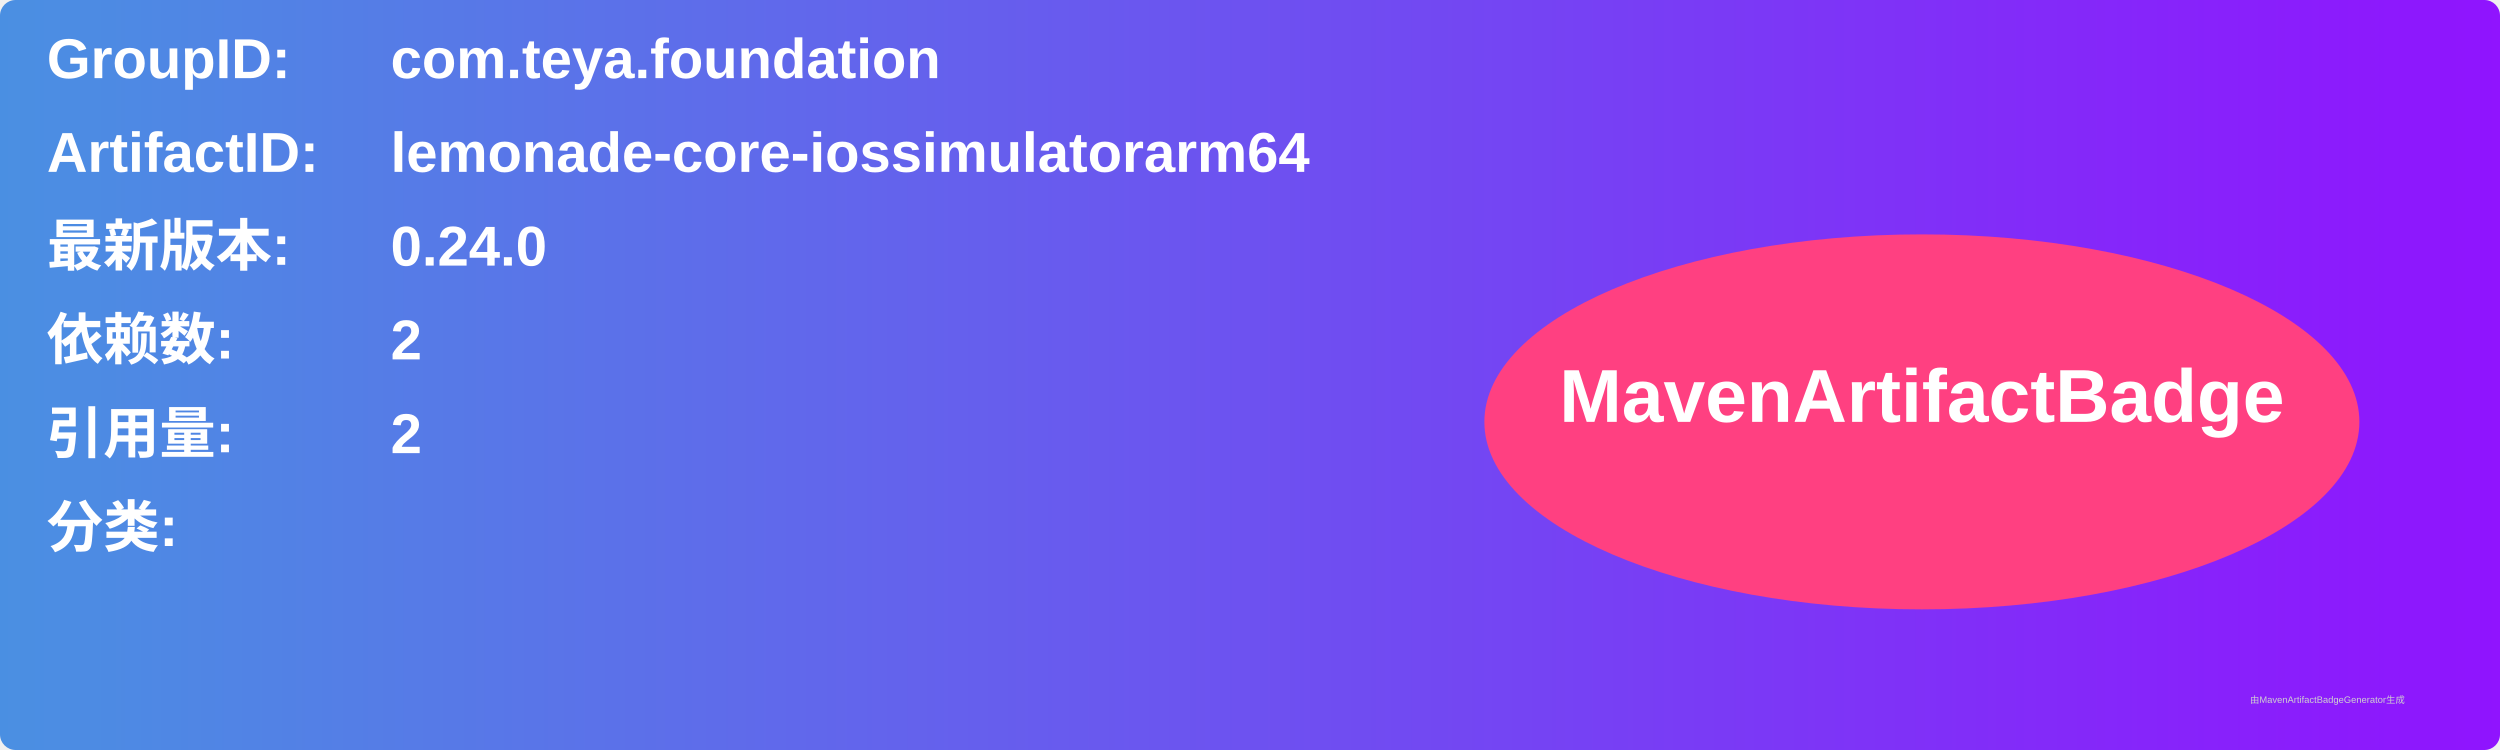
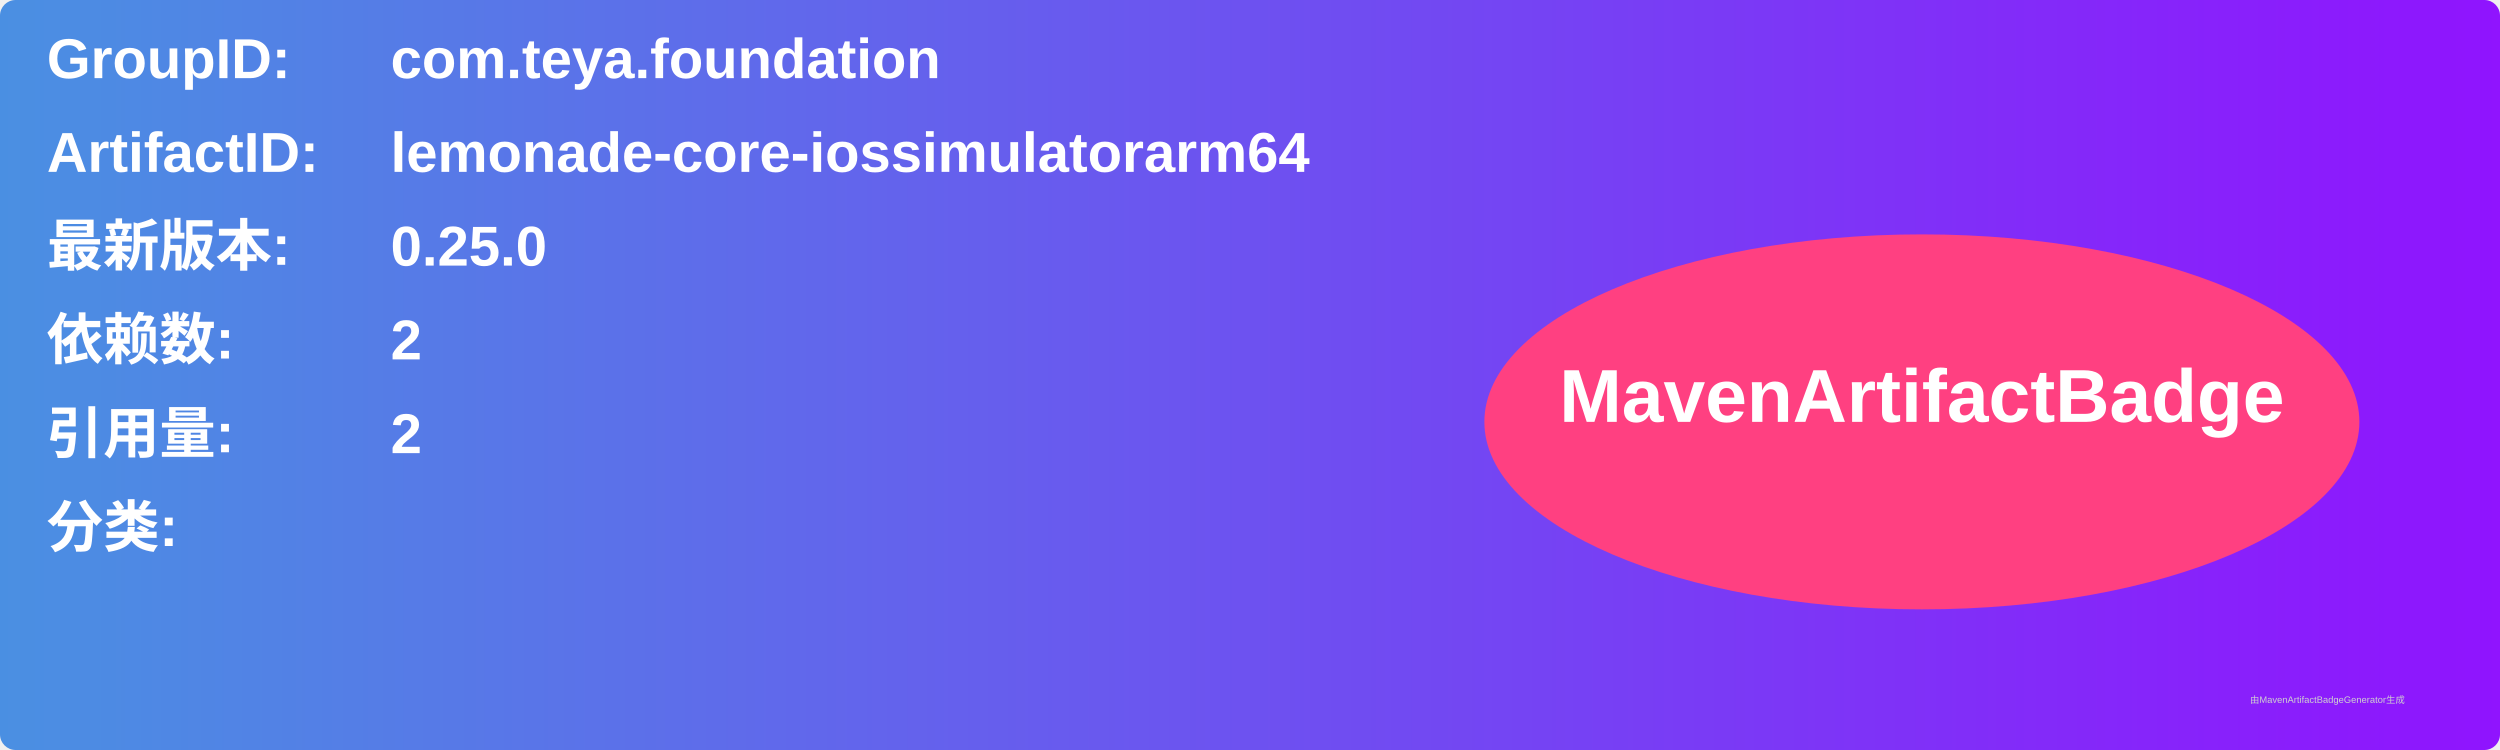
<svg xmlns="http://www.w3.org/2000/svg" width="800" height="240" viewBox="0 0 800 240">
  <linearGradient id="grad" x1="0%" y1="0%" x2="100%" y2="0%">
    <stop offset="0%" stop-color="#4a90e2" />
    <stop offset="100%" stop-color="#9013fe" />
  </linearGradient>
  <rect width="100%" height="100%" rx="5" ry="5" fill="url(#grad)" />
  <g transform="translate(15, 15)">
    <text x="0" y="10" font-family="Arial" font-size="18" fill="white" font-weight="bold" width="260">GroupID:</text>
    <text x="110" y="10" font-family="Arial" font-size="18" fill="white" font-weight="bold" width="460">com.teya.foundation</text>
    <text x="0" y="40" font-family="Arial" font-size="18" fill="white" font-weight="bold" width="260">ArtifactID:</text>
    <text x="110" y="40" font-family="Arial" font-size="18" fill="white" font-weight="bold" width="460">lemonade-core-iossimulatorarm64</text>
    <text x="0" y="70" font-family="Arial" font-size="18" fill="white" font-weight="bold">最新版本:</text>
    <text x="110" y="70" font-family="Arial" font-size="18" fill="white" font-weight="bold">
-       <tspan font-weight="bold">0.24.0</tspan>
+       <tspan font-weight="bold">0.25.0</tspan>
    </text>
    <text x="0" y="100" font-family="Arial" font-size="18" fill="white" font-weight="bold">依赖数: </text>
    <text x="110" y="100" font-family="Arial" font-size="18" fill="white">
      <tspan font-weight="bold">2</tspan>
    </text>
    <text x="0" y="130" font-family="Arial" font-size="18" fill="white" font-weight="bold">引用量: </text>
    <text x="110" y="130" font-family="Arial" font-size="18" fill="white">
      <tspan font-weight="bold">2</tspan>
    </text>
    <text x="0" y="160" font-family="Arial" font-size="18" fill="white" font-weight="bold">分类:</text>
    <text x="10" y="190" font-family="Arial" font-size="10" fill="white">
      <tspan font-weight="bold" />
    </text>
    <ellipse cx="600" cy="120" rx="140" ry="60" fill="#ff4081" />
    <text x="600" y="120" text-anchor="middle" font-family="Arial" font-size="24" fill="white" font-weight="bold">MavenArtifactBadge</text>
  </g>
  <text x="720" y="225" font-family="Arial" font-size="3" fill="#d0d0d0">由MavenArtifactBadgeGenerator生成</text>
</svg>
